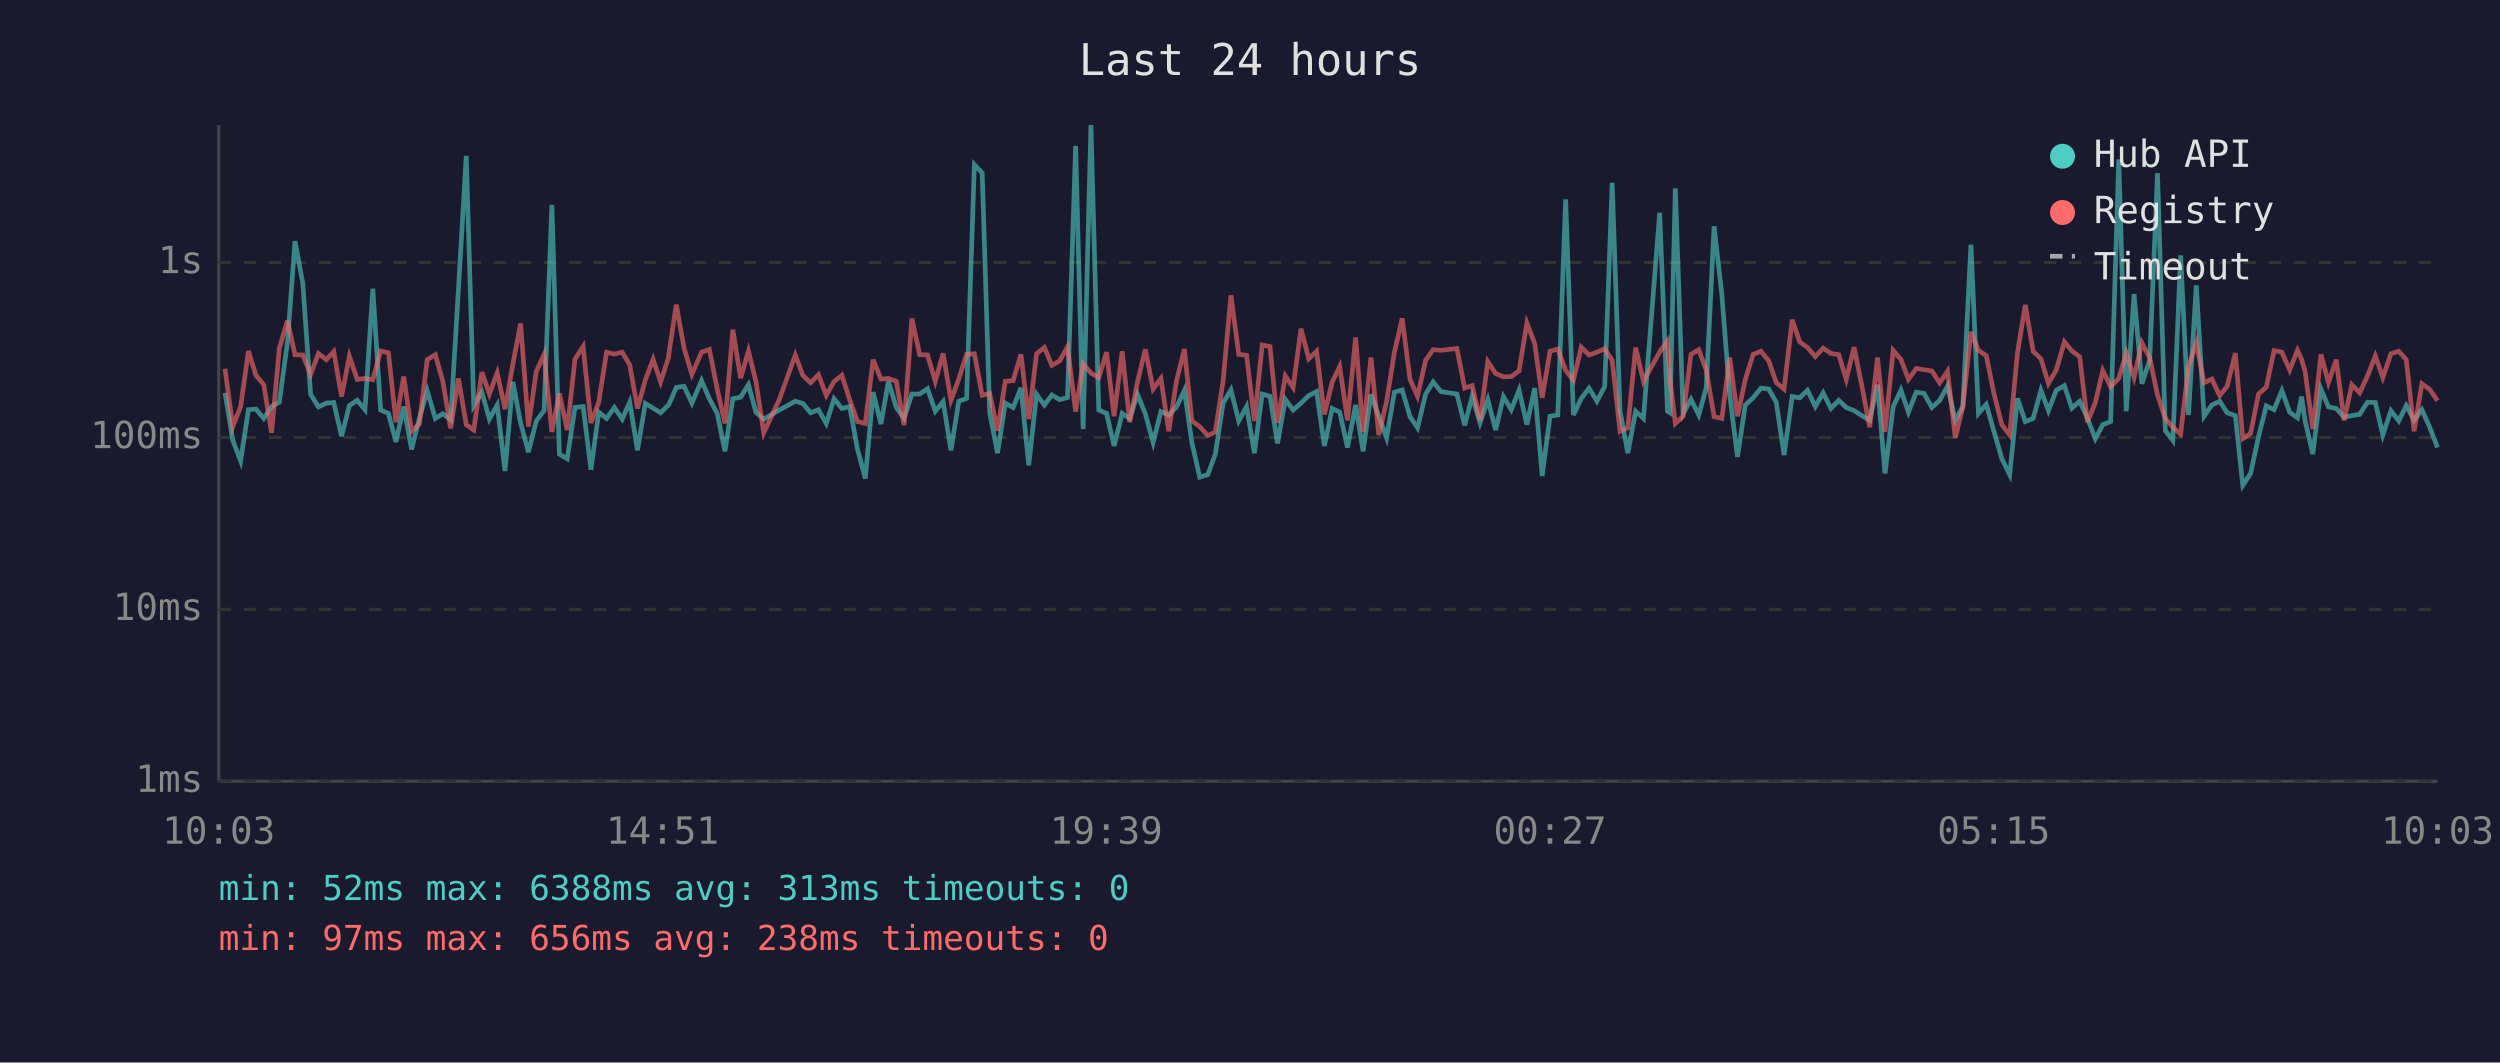
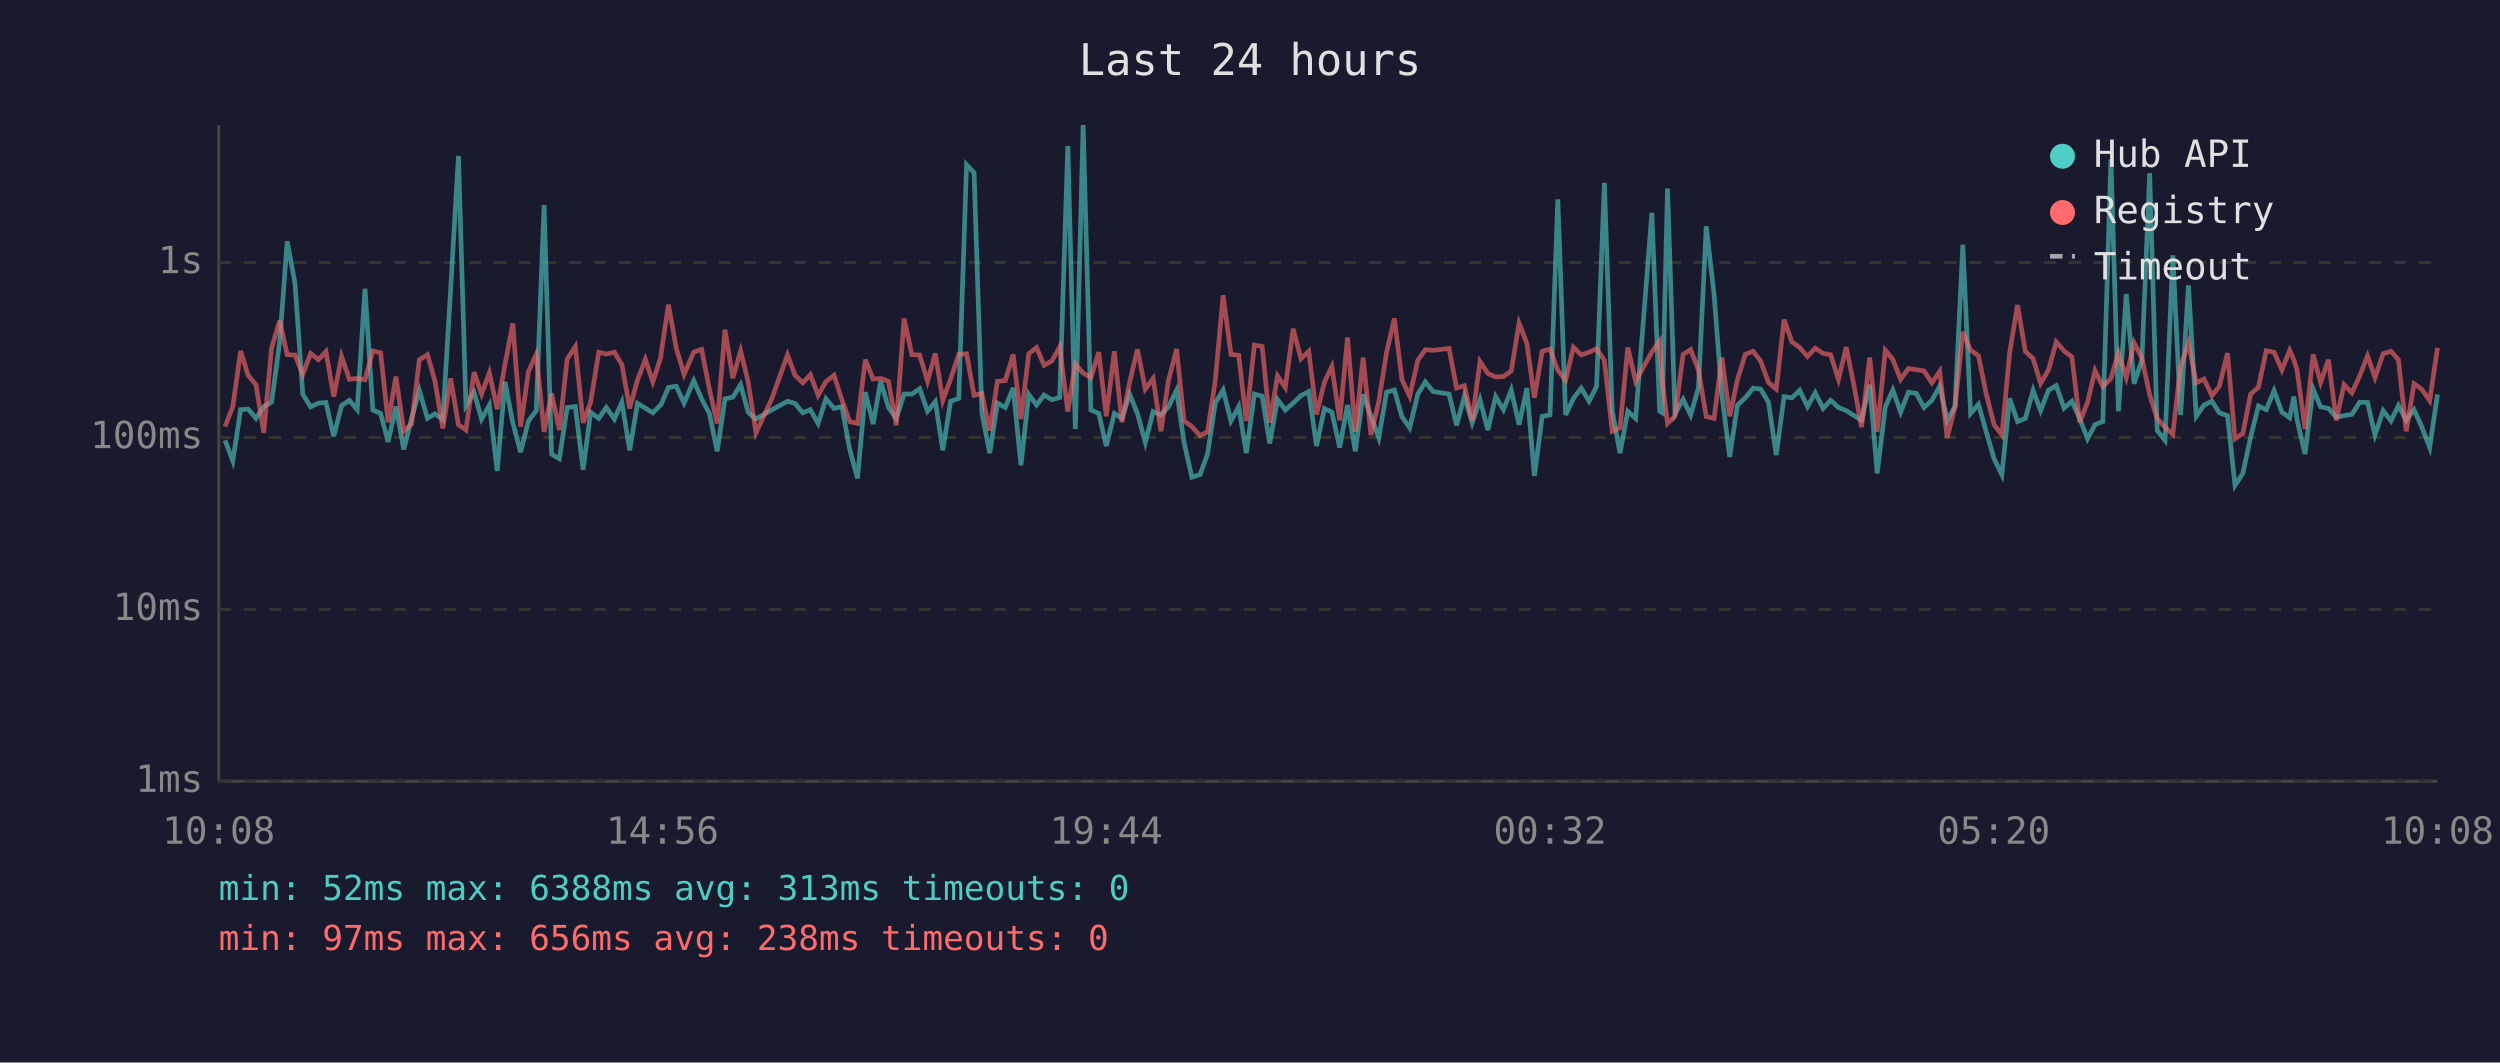
<svg xmlns="http://www.w3.org/2000/svg" viewBox="0 0 800 340" font-family="monospace" font-size="12">
  <rect width="800" height="340" fill="#1a1a2e" />
  <text x="400" y="24" fill="#e0e0e0" font-size="14" text-anchor="middle">Last 24 hours</text>
  <line x1="70" y1="40" x2="70" y2="250" stroke="#444" stroke-width="1" />
  <line x1="70" y1="250" x2="780" y2="250" stroke="#444" stroke-width="1" />
  <line x1="70" y1="250" x2="780" y2="250" stroke="#333" stroke-width="1" stroke-dasharray="4" />
  <text x="65" y="250" fill="#888" text-anchor="end" dominant-baseline="middle">1ms</text>
  <line x1="70" y1="195" x2="780" y2="195" stroke="#333" stroke-width="1" stroke-dasharray="4" />
  <text x="65" y="195" fill="#888" text-anchor="end" dominant-baseline="middle">10ms</text>
  <line x1="70" y1="140" x2="780" y2="140" stroke="#333" stroke-width="1" stroke-dasharray="4" />
  <text x="65" y="140" fill="#888" text-anchor="end" dominant-baseline="middle">100ms</text>
  <line x1="70" y1="84" x2="780" y2="84" stroke="#333" stroke-width="1" stroke-dasharray="4" />
  <text x="65" y="84" fill="#888" text-anchor="end" dominant-baseline="middle">1s</text>
-   <text x="70" y="270" fill="#888" text-anchor="middle">10:03</text>
-   <text x="212" y="270" fill="#888" text-anchor="middle">14:51</text>
-   <text x="354" y="270" fill="#888" text-anchor="middle">19:39</text>
-   <text x="496" y="270" fill="#888" text-anchor="middle">00:27</text>
-   <text x="638" y="270" fill="#888" text-anchor="middle">05:15</text>
-   <text x="780" y="270" fill="#888" text-anchor="middle">10:03</text>
-   <polyline points="72.0,125.7 74.5,140.9 77.0,147.5 79.5,131.1 81.9,130.9 84.4,133.9 86.9,130.1 89.4,128.7 92.0,109.4 94.4,77.2 96.9,90.7 99.4,126.2 101.9,130.2 104.4,129.0 106.8,128.8 109.3,139.6 111.8,129.8 114.3,128.1 116.8,131.1 119.3,92.4 121.8,131.2 124.3,132.3 126.7,141.4 129.2,130.1 131.7,143.8 134.2,133.9 136.7,125.0 139.3,133.9 141.7,132.4 144.2,134.3 146.7,92.6 149.2,49.9 151.6,129.8 154.2,125.5 156.6,134.1 159.1,129.6 161.6,150.7 164.1,122.2 166.6,135.3 169.1,144.7 171.6,134.7 174.1,131.4 176.6,65.6 179.0,145.3 181.5,146.8 184.0,130.4 186.6,130.1 189.1,150.3 191.6,131.9 194.1,133.9 196.6,130.4 199.1,134.1 201.5,128.7 204.0,144.1 206.5,129.1 209.0,130.6 211.4,132.1 213.9,129.6 214.2,129.1 216.4,124.0 218.9,123.6 221.4,129.0 224.5,121.8 227.0,127.6 229.5,132.3 232.0,144.4 234.5,127.6 237.0,127.1 239.5,123.1 241.9,131.9 244.4,134.1 249.4,131.2 254.5,128.4 256.9,129.1 259.4,132.1 261.9,131.1 264.4,135.5 266.9,127.6 269.4,130.7 271.9,130.1 274.4,143.8 276.9,153.1 279.4,125.5 281.9,135.7 284.3,122.0 286.8,130.4 289.3,133.9 291.8,126.1 294.3,126.1 296.8,124.4 299.3,131.6 301.8,128.5 304.3,144.1 306.8,128.4 309.3,127.5 311.8,52.7 314.3,55.3 316.7,132.1 319.2,145.0 321.7,129.0 324.2,130.4 326.7,124.1 329.2,148.9 331.7,126.2 334.2,129.6 336.6,126.4 339.1,127.9 341.6,127.2 344.2,46.7 346.6,137.3 349.1,40.0 351.6,131.2 354.1,132.3 356.5,142.7 359.1,132.3 361.5,133.9 364.0,126.2 366.5,132.4 369.0,141.6 371.5,131.7 374.0,132.8 376.5,130.2 379.0,124.9 381.4,141.6 383.9,152.7 386.5,151.9 388.9,145.3 391.4,129.0 393.9,124.8 396.4,134.7 398.9,130.1 401.4,145.0 403.9,126.1 406.4,126.8 408.8,141.9 411.3,127.8 413.8,131.2 416.3,129.0 418.8,126.6 421.3,125.3 423.8,142.7 426.3,130.7 428.7,131.9 431.2,143.2 433.8,129.6 436.2,144.4 438.7,126.2 441.2,133.2 443.7,140.1 446.2,125.5 448.7,124.8 451.2,133.3 453.6,136.9 456.2,126.1 458.6,122.2 461.1,125.3 466.2,126.1 468.7,136.1 471.1,126.8 473.6,135.3 476.1,127.9 478.6,137.6 481.1,126.9 483.6,131.1 486.1,124.8 488.6,135.9 491.1,124.2 493.5,152.3 496.0,133.2 498.5,132.8 501.0,63.8 503.5,132.8 506.0,127.5 508.5,124.2 511.0,128.4 513.5,123.7 515.9,58.5 518.4,131.4 520.9,145.0 523.4,131.6 525.9,133.9 531.1,68.1 533.6,131.6 534.4,132.1 536.1,60.3 538.6,132.4 541.1,127.8 543.6,132.8 546.0,124.1 548.5,72.4 551.0,94.3 553.5,126.4 556.0,146.2 558.5,129.6 561.0,127.3 563.5,124.2 566.0,124.5 568.4,128.7 570.9,145.6 573.5,126.9 575.9,127.3 578.4,124.9 580.9,130.1 583.4,125.7 585.9,130.7 588.4,128.1 590.8,130.4 593.3,131.4 595.8,133.0 598.3,134.5 600.8,123.1 603.2,151.5 605.8,130.2 608.3,124.8 610.7,131.9 613.2,125.5 615.7,125.9 618.2,130.4 620.7,128.1 623.2,123.6 625.7,134.5 628.1,130.1 630.7,78.3 633.1,132.3 635.6,129.4 638.1,138.2 640.6,146.8 643.1,151.9 645.6,127.5 648.1,134.9 650.6,133.9 653.1,124.9 655.5,131.4 658.0,124.9 660.6,123.4 663.0,130.6 665.5,128.4 668.0,133.9 670.5,140.4 672.9,135.9 675.4,134.9 678.0,51.0 680.4,131.6 682.9,94.1 685.4,122.8 687.9,115.3 690.4,55.4 692.9,137.8 695.3,140.9 697.8,81.7 700.3,132.8 702.8,91.3 705.3,133.2 707.8,129.6 710.3,128.4 712.7,132.1 715.3,133.0 717.7,155.3 720.2,151.5 722.7,139.9 725.2,129.9 727.7,131.1 730.2,125.0 732.7,131.9 735.2,133.7 736.5,126.9 737.6,134.5 740.1,145.3 742.7,124.5 745.1,130.2 747.6,130.7 750.1,133.5 752.6,133.0 755.1,132.6 757.6,128.7 760.1,128.8 762.5,139.2 765.1,131.4 767.6,134.7 770.0,129.8 772.5,134.5 775.0,131.1 777.5,136.7 780.0,143.2" fill="none" stroke="#4ecdc4" stroke-width="1.5" opacity="0.6" />
-   <polyline points="72.0,118.0 74.5,136.5 77.0,130.1 79.5,112.3 81.9,120.1 84.4,123.1 86.9,138.5 89.4,111.4 92.0,102.6 94.4,113.5 96.9,113.6 99.4,119.8 101.9,113.1 104.4,115.1 106.8,112.5 109.3,126.9 111.8,114.0 114.3,121.4 116.8,121.1 119.3,121.5 121.8,112.3 124.3,112.9 126.7,135.1 129.2,120.5 131.7,138.0 134.2,135.7 136.7,115.1 139.3,113.5 141.7,122.0 144.2,137.1 146.7,121.1 149.2,135.9 151.6,137.6 154.2,119.1 156.6,126.1 159.1,119.3 161.6,130.9 164.1,116.6 166.6,103.5 169.1,136.5 171.6,118.9 174.1,113.4 176.6,138.2 179.0,125.9 181.5,137.6 184.0,114.9 186.6,110.9 189.1,135.3 191.6,128.7 194.1,112.7 196.6,113.3 199.1,112.7 201.5,116.7 204.0,130.7 206.5,121.6 209.0,115.0 211.4,122.2 213.9,114.5 214.2,112.1 216.4,97.5 218.9,111.4 221.4,119.8 224.5,112.7 227.0,111.8 229.5,124.5 232.0,135.5 234.5,105.5 237.0,121.0 239.5,112.3 241.9,122.1 244.4,138.5 249.4,127.8 254.5,113.6 256.9,120.1 259.4,122.5 261.9,119.9 264.4,126.5 266.9,122.1 269.4,120.1 271.9,127.9 274.4,134.9 276.9,135.5 279.4,115.1 281.9,121.3 284.3,121.1 286.8,122.0 289.3,136.1 291.8,101.9 294.3,113.5 296.8,113.6 299.3,122.0 301.8,113.1 304.3,128.1 306.8,121.3 309.3,113.4 311.8,113.2 314.3,126.5 316.7,125.9 319.2,137.8 321.7,122.0 324.2,121.8 326.7,113.4 329.2,134.1 331.7,113.2 334.2,111.2 336.6,116.9 339.1,115.5 341.6,111.0 344.2,131.7 346.6,116.4 349.1,119.4 351.6,120.8 354.1,112.7 356.5,133.2 359.1,112.4 361.5,135.1 364.0,122.2 366.5,111.8 369.0,124.5 371.5,121.1 374.0,138.0 376.5,121.8 379.0,111.7 381.4,134.7 383.9,136.5 386.5,139.4 388.9,138.2 391.4,121.8 393.9,94.5 396.4,113.4 398.9,113.7 401.4,134.7 403.9,110.4 406.4,110.9 408.8,135.3 411.3,120.3 413.8,124.0 416.3,105.2 418.8,114.8 421.3,112.4 423.8,132.6 426.3,122.3 428.7,117.3 431.2,134.5 433.8,108.0 436.2,138.2 438.7,114.4 441.2,139.2 443.7,128.5 446.2,112.8 448.7,101.9 451.2,121.4 453.6,126.8 456.2,115.3 458.6,111.9 461.1,112.1 466.2,111.5 468.7,124.2 471.1,123.4 473.6,134.5 476.1,115.7 478.6,119.5 481.1,120.6 483.6,120.5 486.1,118.7 488.6,103.4 491.1,109.9 493.5,127.3 496.0,112.4 498.5,111.7 501.0,118.5 503.5,121.7 506.0,111.1 508.5,113.6 511.0,112.7 513.5,111.6 515.9,115.3 518.4,138.0 520.9,136.9 523.4,111.2 525.9,122.0 531.1,112.6 533.6,109.1 534.4,121.6 536.1,135.5 538.6,133.2 541.1,113.4 543.6,111.9 546.0,118.4 548.5,133.3 551.0,133.9 553.5,114.4 556.0,133.2 558.5,121.4 561.0,113.4 563.5,112.4 566.0,115.5 568.4,122.4 570.9,124.5 573.5,102.3 575.9,109.4 578.4,111.2 580.9,114.1 583.4,111.4 585.9,113.1 588.4,113.5 590.8,121.4 593.3,111.1 595.8,123.5 598.3,136.7 600.8,114.4 603.2,138.2 605.8,112.1 608.3,115.0 610.7,121.4 613.2,117.9 615.7,118.3 618.2,118.7 620.7,122.5 623.2,118.8 625.7,140.1 628.1,130.2 630.7,106.2 633.1,112.1 635.6,113.8 638.1,126.1 640.6,135.9 643.1,139.2 645.6,112.8 648.1,97.6 650.6,112.4 653.1,114.8 655.5,122.7 658.0,118.4 660.6,109.4 663.0,112.3 665.5,114.2 668.0,135.1 670.5,128.8 672.9,118.6 675.4,123.7 678.0,121.1 680.4,113.0 682.9,120.8 685.4,109.7 687.9,114.5 690.4,126.4 692.9,133.9 695.3,136.7 697.8,138.9 700.3,117.3 702.8,109.8 705.3,122.5 707.8,121.3 710.3,126.6 712.7,123.6 715.3,113.0 717.7,140.4 720.2,138.7 722.7,126.1 725.2,123.9 727.7,112.2 730.2,112.7 732.7,118.4 735.2,112.1 736.5,115.0 737.6,118.7 740.1,137.3 742.7,113.4 745.1,122.4 747.6,115.1 750.1,134.5 752.6,123.1 755.1,125.7 757.6,120.3 760.1,113.9 762.5,120.8 765.1,113.2 767.6,112.4 770.0,115.1 772.5,138.0 775.0,122.8 777.5,124.6 780.0,128.2" fill="none" stroke="#ff6b6b" stroke-width="1.5" opacity="0.6" />
+   <text x="70" y="270" fill="#888" text-anchor="middle">10:08</text>
+   <text x="212" y="270" fill="#888" text-anchor="middle">14:56</text>
+   <text x="354" y="270" fill="#888" text-anchor="middle">19:44</text>
+   <text x="496" y="270" fill="#888" text-anchor="middle">00:32</text>
+   <text x="638" y="270" fill="#888" text-anchor="middle">05:20</text>
+   <text x="780" y="270" fill="#888" text-anchor="middle">10:08</text>
+   <polyline points="72.0,140.9 74.5,147.5 77.0,131.1 79.4,130.9 81.9,133.9 84.4,130.1 86.9,128.7 89.5,109.4 91.9,77.2 94.4,90.7 96.9,126.2 99.4,130.2 101.9,129.0 104.3,128.8 106.8,139.6 109.3,129.8 111.8,128.1 114.3,131.1 116.8,92.4 119.3,131.2 121.8,132.3 124.2,141.4 126.7,130.1 129.2,143.8 131.7,133.9 134.2,125.0 136.8,133.9 139.2,132.4 141.7,134.3 144.2,92.6 146.7,49.9 149.1,129.8 151.7,125.5 154.1,134.1 156.6,129.6 159.1,150.7 161.6,122.2 164.1,135.3 166.6,144.7 169.1,134.7 171.6,131.4 174.1,65.6 176.5,145.3 179.0,146.8 181.5,130.4 184.1,130.1 186.6,150.3 189.0,131.9 191.6,133.9 194.0,130.4 196.6,134.1 199.0,128.7 201.5,144.1 204.0,129.1 206.5,130.6 208.9,132.1 211.4,129.6 211.7,129.1 213.9,124.0 216.4,123.6 218.9,129.0 222.0,121.8 224.5,127.6 227.0,132.3 229.5,144.4 232.0,127.6 234.5,127.1 237.0,123.1 239.4,131.9 241.9,134.1 246.9,131.2 252.0,128.4 254.4,129.1 256.9,132.1 259.3,131.1 261.8,135.5 264.3,127.6 266.9,130.7 269.4,130.1 271.9,143.8 274.4,153.1 276.9,125.5 279.4,135.7 281.8,122.0 284.3,130.4 286.8,133.9 289.3,126.1 291.8,126.1 294.3,124.4 296.8,131.6 299.3,128.5 301.7,144.1 304.2,128.4 306.8,127.5 309.3,52.7 311.7,55.3 314.2,132.1 316.7,145.0 319.2,129.0 321.7,130.4 324.2,124.1 326.7,148.9 329.2,126.2 331.7,129.6 334.1,126.4 336.6,127.9 339.1,127.2 341.7,46.7 344.1,137.3 346.6,40.0 349.1,131.2 351.6,132.3 354.0,142.7 356.6,132.3 359.0,133.9 361.5,126.2 364.0,132.4 366.5,141.6 369.0,131.7 371.5,132.8 373.9,130.2 376.5,124.9 378.9,141.6 381.4,152.7 384.0,151.9 386.4,145.3 388.9,129.0 391.4,124.8 393.9,134.7 396.4,130.1 398.8,145.0 401.4,126.1 403.9,126.8 406.3,141.9 408.8,127.8 411.3,131.2 413.8,129.0 416.3,126.6 418.8,125.3 421.3,142.7 423.8,130.7 426.2,131.9 428.7,143.2 431.2,129.6 433.7,144.4 436.2,126.2 438.7,133.2 441.2,140.1 443.7,125.5 446.2,124.8 448.6,133.3 451.1,136.9 453.7,126.1 456.1,122.2 458.6,125.3 463.7,126.1 466.1,136.1 468.6,126.8 471.1,135.3 473.6,127.9 476.1,137.6 478.6,126.9 481.1,131.1 483.6,124.8 486.1,135.9 488.6,124.2 491.0,152.3 493.5,133.2 496.0,132.8 498.5,63.8 501.0,132.8 503.5,127.5 506.0,124.2 508.5,128.4 510.9,123.7 513.4,58.5 515.9,131.4 518.4,145.0 520.9,131.6 523.4,133.9 528.6,68.1 531.1,131.6 531.9,132.1 533.6,60.3 536.0,132.4 538.6,127.8 541.0,132.8 543.5,124.1 546.0,72.4 548.5,94.3 551.0,126.4 553.5,146.2 556.0,129.6 558.5,127.3 561.0,124.2 563.4,124.5 565.9,128.7 568.4,145.6 570.9,126.9 573.4,127.3 575.9,124.9 578.4,130.1 580.9,125.7 583.4,130.7 585.8,128.1 588.3,130.4 590.8,131.4 593.3,133.0 595.7,134.5 598.3,123.1 600.7,151.5 603.3,130.2 605.7,124.8 608.2,131.9 610.7,125.5 613.2,125.9 615.7,130.4 618.2,128.1 620.7,123.6 623.1,134.5 625.6,130.1 628.1,78.3 630.6,132.3 633.1,129.4 635.6,138.2 638.1,146.8 640.6,151.9 643.1,127.5 645.6,134.9 648.1,133.9 650.6,124.9 653.0,131.4 655.5,124.9 658.0,123.4 660.5,130.6 663.0,128.4 665.5,133.9 668.0,140.4 670.4,135.9 672.9,134.9 675.5,51.0 677.9,131.6 680.4,94.1 682.9,122.8 685.4,115.3 687.9,55.4 690.3,137.8 692.8,140.9 695.3,81.7 697.8,132.8 700.3,91.3 702.8,133.2 705.3,129.6 707.8,128.4 710.2,132.1 712.8,133.0 715.2,155.3 717.7,151.5 720.2,139.9 722.7,129.9 725.2,131.1 727.7,125.0 730.2,131.9 732.7,133.7 734.0,126.9 735.1,134.5 737.6,145.3 740.2,124.5 742.6,130.2 745.1,130.7 747.6,133.5 750.1,133.0 752.6,132.6 755.1,128.7 757.6,128.8 760.0,139.2 762.6,131.4 765.1,134.7 767.5,129.8 770.0,134.5 772.5,131.1 775.0,136.7 777.5,143.2 780.0,126.2" fill="none" stroke="#4ecdc4" stroke-width="1.5" opacity="0.6" />
+   <polyline points="72.0,136.5 74.5,130.1 77.0,112.3 79.4,120.1 81.9,123.1 84.4,138.5 86.9,111.4 89.5,102.6 91.9,113.5 94.4,113.6 96.9,119.8 99.4,113.1 101.9,115.1 104.3,112.5 106.8,126.9 109.3,114.0 111.8,121.4 114.3,121.1 116.8,121.5 119.3,112.3 121.8,112.9 124.2,135.1 126.7,120.5 129.2,138.0 131.7,135.7 134.2,115.1 136.8,113.5 139.2,122.0 141.7,137.1 144.2,121.1 146.7,135.9 149.1,137.6 151.7,119.1 154.1,126.1 156.6,119.3 159.1,130.9 161.6,116.6 164.1,103.5 166.6,136.5 169.1,118.9 171.6,113.4 174.1,138.2 176.5,125.9 179.0,137.6 181.5,114.9 184.1,110.9 186.6,135.3 189.0,128.7 191.6,112.7 194.0,113.3 196.6,112.7 199.0,116.7 201.5,130.7 204.0,121.6 206.5,115.0 208.9,122.2 211.4,114.5 211.7,112.1 213.9,97.5 216.4,111.4 218.9,119.8 222.0,112.7 224.5,111.8 227.0,124.5 229.5,135.5 232.0,105.5 234.5,121.0 237.0,112.3 239.4,122.1 241.9,138.5 246.9,127.8 252.0,113.6 254.4,120.1 256.9,122.5 259.3,119.9 261.8,126.5 264.3,122.1 266.9,120.1 269.4,127.9 271.9,134.9 274.4,135.5 276.9,115.1 279.4,121.3 281.8,121.1 284.3,122.0 286.8,136.1 289.3,101.9 291.8,113.5 294.3,113.6 296.8,122.0 299.3,113.1 301.7,128.1 304.2,121.3 306.8,113.4 309.3,113.2 311.7,126.5 314.2,125.9 316.7,137.8 319.2,122.0 321.7,121.8 324.2,113.4 326.7,134.1 329.2,113.2 331.7,111.2 334.1,116.9 336.6,115.5 339.1,111.0 341.7,131.7 344.1,116.4 346.6,119.4 349.1,120.8 351.6,112.7 354.0,133.2 356.6,112.4 359.0,135.1 361.5,122.2 364.0,111.8 366.5,124.5 369.0,121.1 371.5,138.0 373.9,121.8 376.5,111.7 378.9,134.7 381.4,136.5 384.0,139.4 386.4,138.2 388.9,121.8 391.4,94.5 393.9,113.4 396.4,113.7 398.8,134.7 401.4,110.4 403.9,110.9 406.3,135.3 408.8,120.3 411.3,124.0 413.8,105.2 416.3,114.8 418.8,112.4 421.3,132.6 423.8,122.3 426.2,117.3 428.7,134.5 431.2,108.0 433.7,138.2 436.2,114.4 438.7,139.2 441.2,128.5 443.7,112.8 446.2,101.9 448.6,121.4 451.1,126.8 453.7,115.3 456.1,111.9 458.6,112.1 463.7,111.5 466.1,124.2 468.6,123.4 471.1,134.5 473.6,115.7 476.1,119.5 478.6,120.6 481.1,120.5 483.6,118.7 486.1,103.4 488.6,109.9 491.0,127.3 493.5,112.4 496.0,111.7 498.5,118.5 501.0,121.7 503.5,111.1 506.0,113.6 508.5,112.7 510.9,111.6 513.4,115.3 515.9,138.0 518.4,136.9 520.9,111.2 523.4,122.0 528.6,112.6 531.1,109.1 531.9,121.6 533.6,135.5 536.0,133.2 538.6,113.4 541.0,111.9 543.5,118.4 546.0,133.3 548.5,133.9 551.0,114.4 553.5,133.2 556.0,121.4 558.5,113.4 561.0,112.4 563.4,115.5 565.9,122.4 568.4,124.5 570.9,102.3 573.4,109.4 575.9,111.2 578.4,114.1 580.9,111.4 583.4,113.1 585.8,113.5 588.3,121.4 590.8,111.1 593.3,123.5 595.7,136.7 598.3,114.4 600.7,138.2 603.3,112.1 605.7,115.0 608.2,121.4 610.7,117.9 613.2,118.3 615.7,118.7 618.2,122.5 620.7,118.8 623.1,140.1 625.6,130.2 628.1,106.2 630.6,112.1 633.1,113.8 635.6,126.1 638.1,135.9 640.6,139.2 643.1,112.8 645.6,97.6 648.1,112.4 650.6,114.8 653.0,122.7 655.5,118.4 658.0,109.4 660.5,112.3 663.0,114.2 665.5,135.1 668.0,128.8 670.4,118.6 672.9,123.7 675.5,121.1 677.9,113.0 680.4,120.8 682.9,109.7 685.4,114.5 687.9,126.4 690.3,133.9 692.8,136.7 695.3,138.9 697.8,117.3 700.3,109.8 702.8,122.5 705.3,121.3 707.8,126.6 710.2,123.6 712.8,113.0 715.2,140.4 717.7,138.7 720.2,126.1 722.7,123.9 725.2,112.2 727.7,112.7 730.2,118.4 732.7,112.1 734.0,115.0 735.1,118.7 737.6,137.3 740.2,113.4 742.6,122.4 745.1,115.1 747.6,134.5 750.1,123.1 752.6,125.7 755.1,120.3 757.6,113.9 760.0,120.8 762.6,113.2 765.1,112.4 767.5,115.1 770.0,138.0 772.5,122.8 775.0,124.6 777.5,128.2 780.0,111.3" fill="none" stroke="#ff6b6b" stroke-width="1.5" opacity="0.6" />
  <circle cx="660" cy="50" r="4" fill="#4ecdc4" />
  <text x="670" y="50" fill="#e0e0e0" dominant-baseline="middle">Hub API</text>
  <circle cx="660" cy="68" r="4" fill="#ff6b6b" />
  <text x="670" y="68" fill="#e0e0e0" dominant-baseline="middle">Registry</text>
  <line x1="656" y1="82" x2="664" y2="82" stroke="#e0e0e0" stroke-width="1.5" stroke-dasharray="4,3" opacity="0.7" />
  <text x="670" y="86" fill="#e0e0e0" dominant-baseline="middle">Timeout</text>
  <text x="70" y="288" fill="#4ecdc4" font-size="11">min: 52ms  max: 6388ms  avg: 313ms  timeouts: 0</text>
  <text x="70" y="304" fill="#ff6b6b" font-size="11">min: 97ms  max: 656ms  avg: 238ms  timeouts: 0</text>
</svg>
